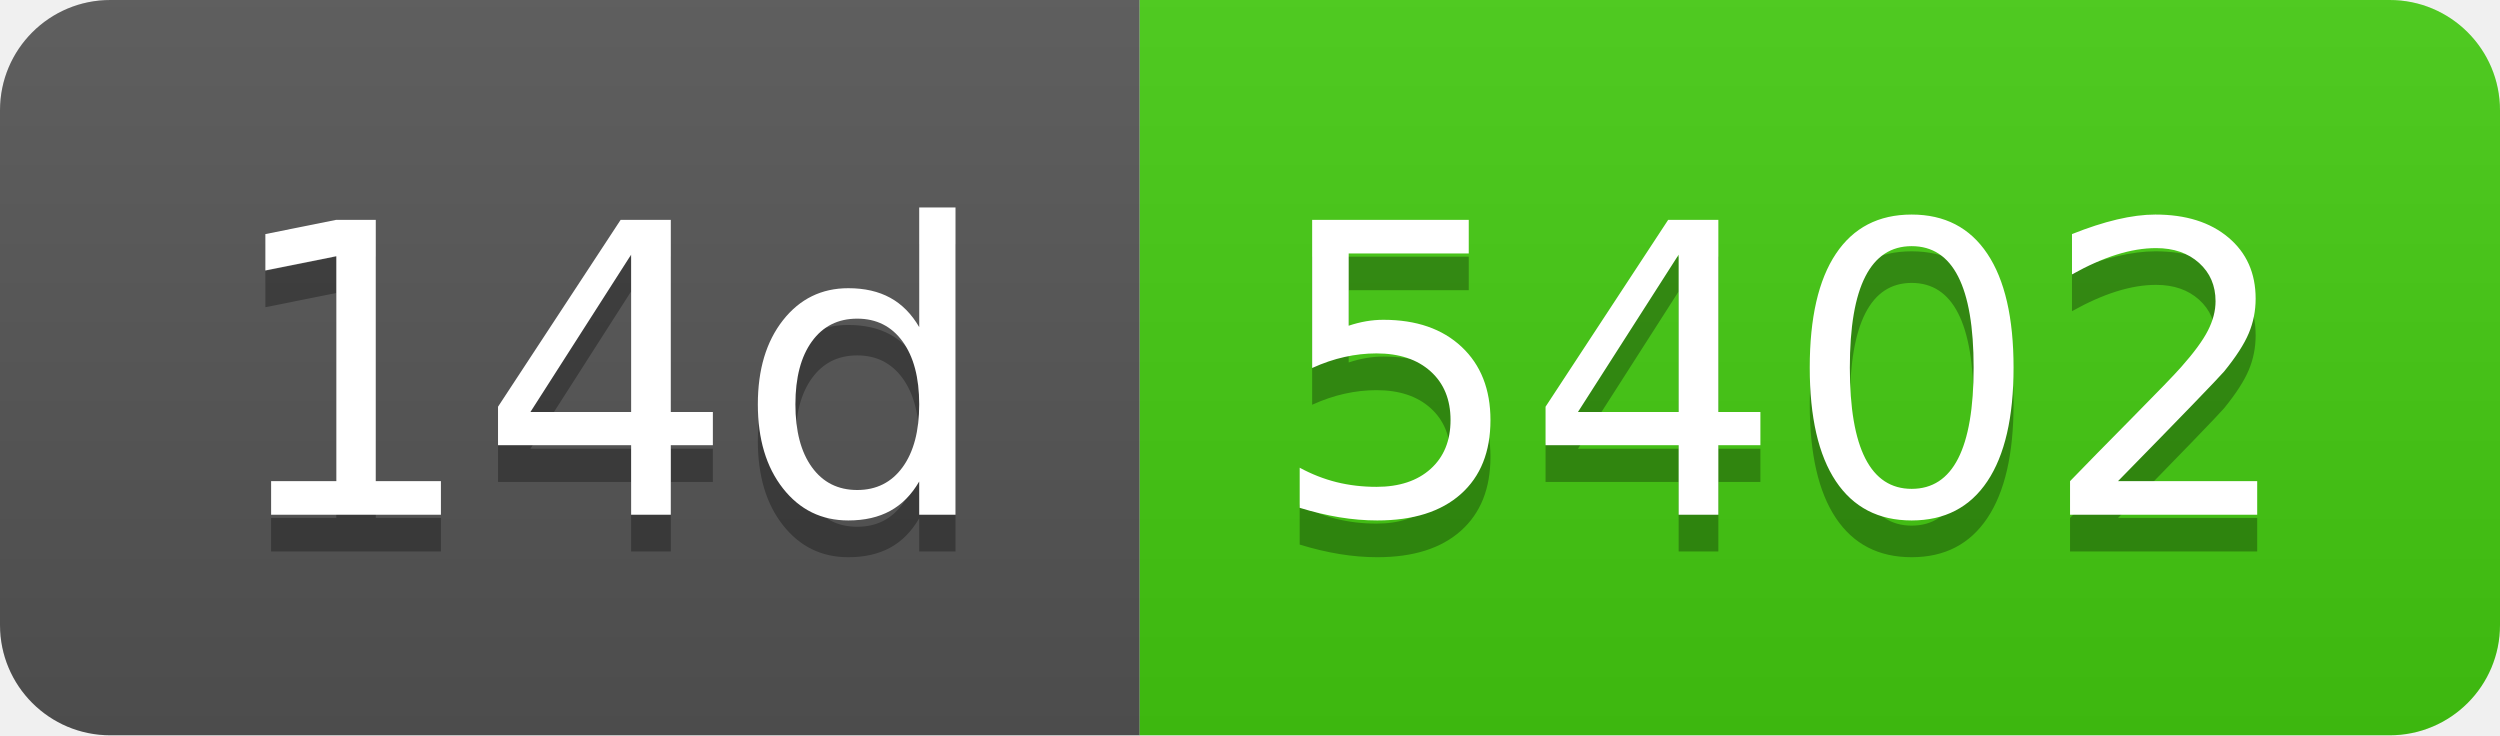
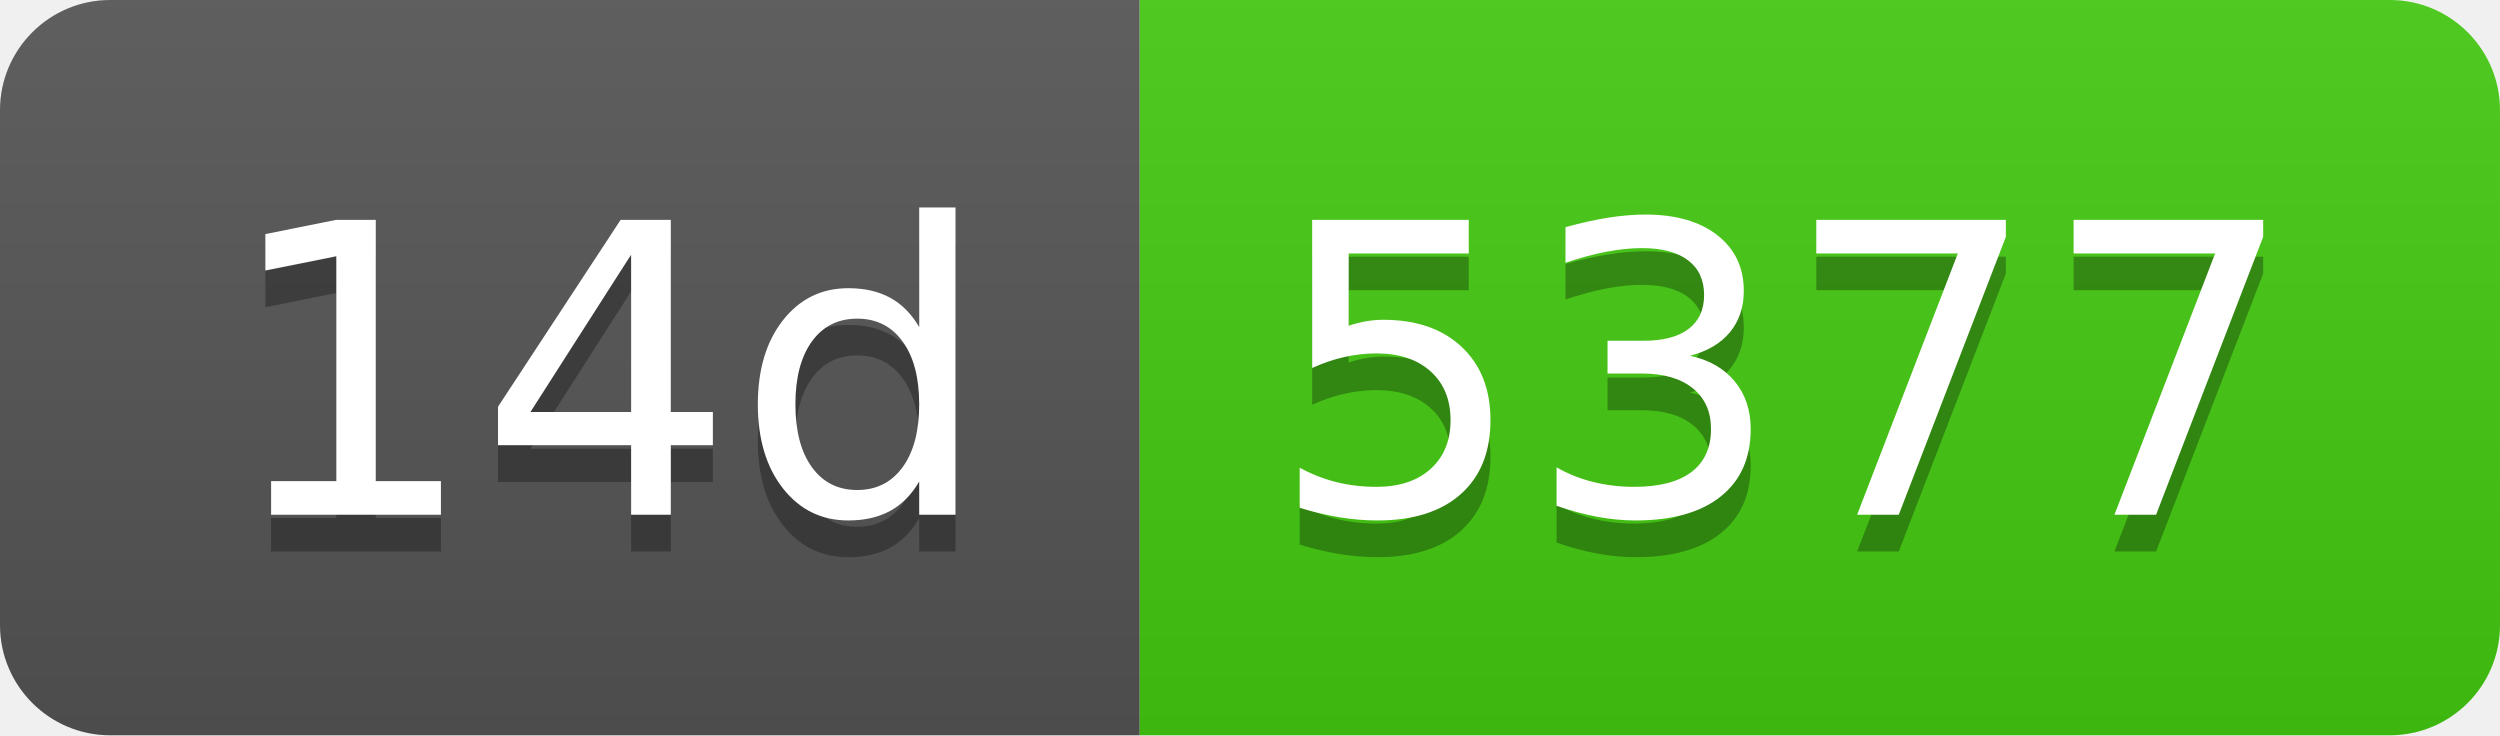
- <svg xmlns="http://www.w3.org/2000/svg" width="68" height="20" role="img" aria-label="14d: 5402">
+ <svg xmlns="http://www.w3.org/2000/svg" width="68" height="20" role="img" aria-label="14d: 5377">
  <linearGradient id="s" x2="0" y2="100%">
    <stop offset="0" stop-color="#bbb" stop-opacity=".1" />
    <stop offset="1" stop-opacity=".1" />
  </linearGradient>
  <clipPath id="r">
    <rect width="68" height="20" rx="3" fill="#fff" />
  </clipPath>
  <g clip-path="url(#r)">
    <rect width="31" height="20" fill="#555" />
    <rect x="31" width="37" height="20" fill="#4c1" />
    <rect width="68" height="20" fill="url(#s)" />
  </g>
  <g fill="#fff" text-anchor="middle" font-family="Verdana,Geneva,DejaVu Sans,sans-serif" text-rendering="geometricPrecision" font-size="110">
    <text aria-hidden="true" x="165" y="150" fill="#010101" fill-opacity=".3" transform="scale(.1)" textLength="210">14d</text>
    <text x="165" y="140" transform="scale(.1)" fill="#fff" textLength="210">14d</text>
-     <text aria-hidden="true" x="485" y="150" fill="#010101" fill-opacity=".3" transform="scale(.1)" textLength="270">5402</text>
-     <text x="485" y="140" transform="scale(.1)" fill="#fff" textLength="270">5402</text>
+     <text aria-hidden="true" x="485" y="150" fill="#010101" fill-opacity=".3" transform="scale(.1)" textLength="270">5377</text>
+     <text x="485" y="140" transform="scale(.1)" fill="#fff" textLength="270">5377</text>
  </g>
</svg>
